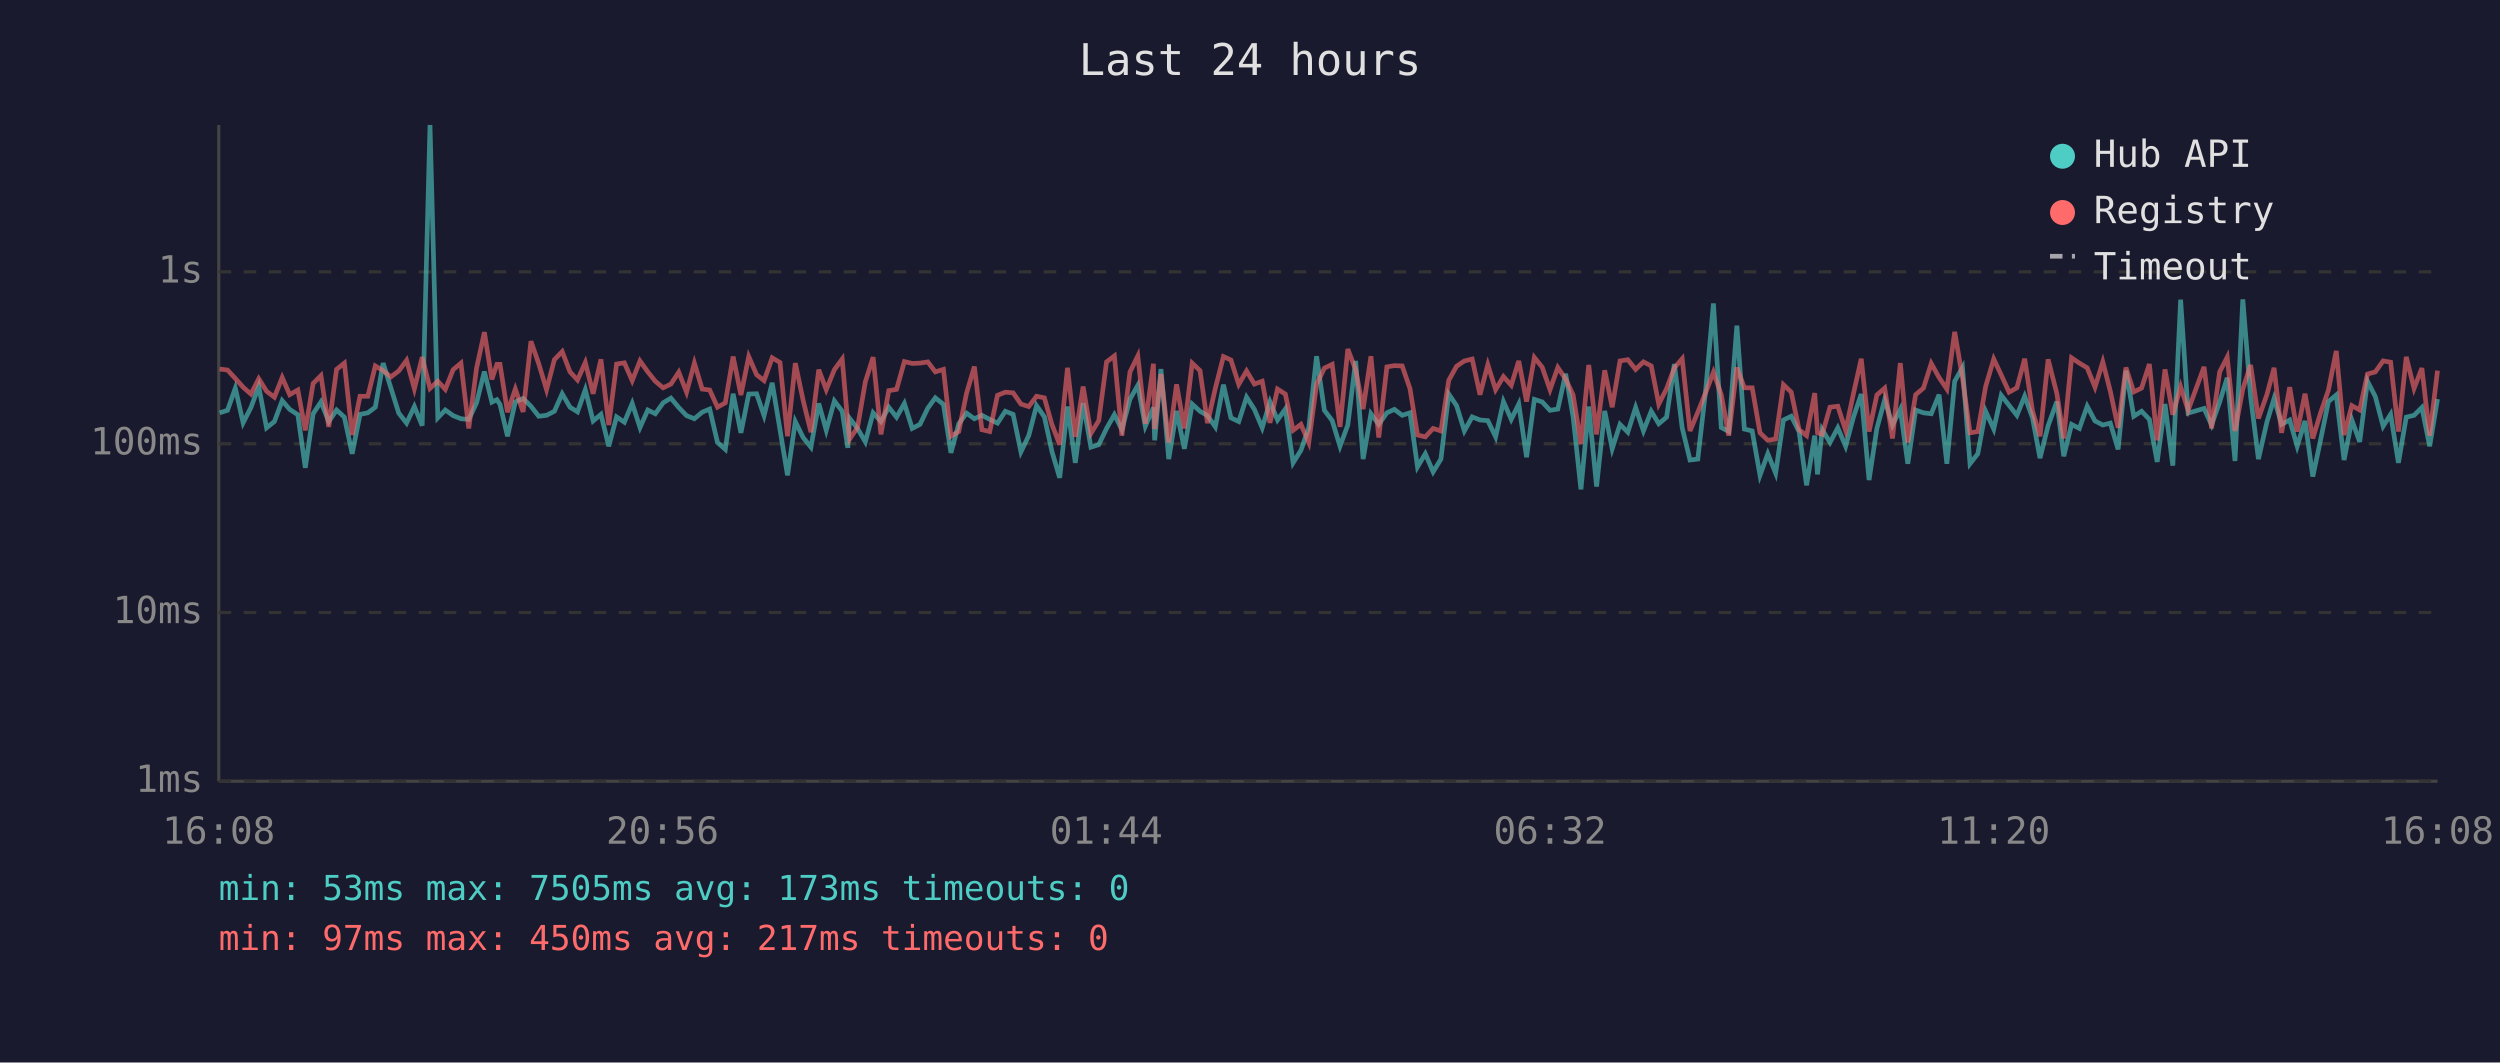
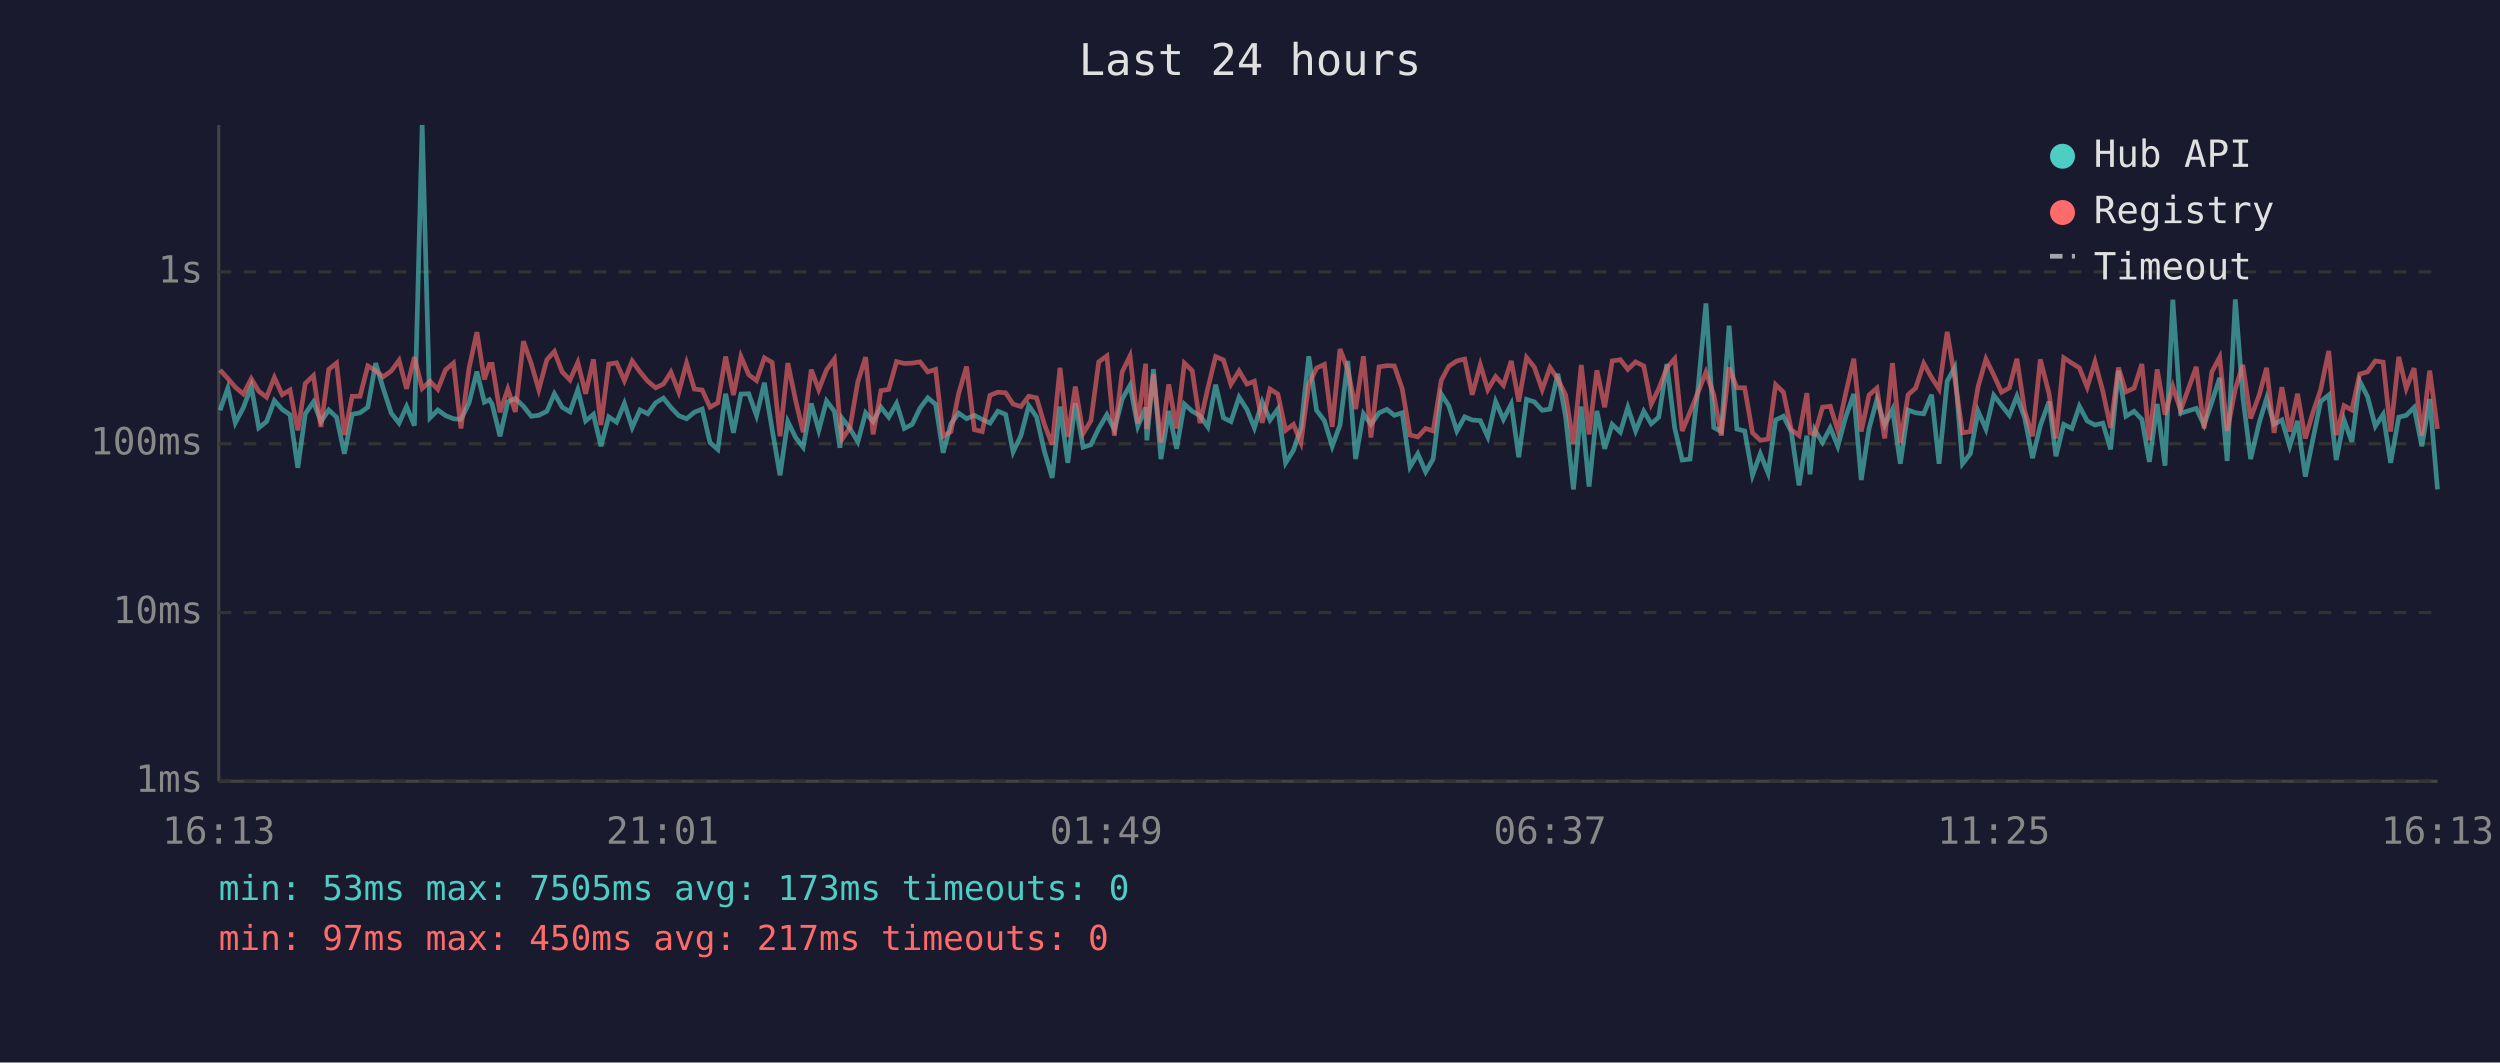
<svg xmlns="http://www.w3.org/2000/svg" viewBox="0 0 800 340" font-family="monospace" font-size="12">
  <rect width="800" height="340" fill="#1a1a2e" />
  <text x="400" y="24" fill="#e0e0e0" font-size="14" text-anchor="middle">Last 24 hours</text>
  <line x1="70" y1="40" x2="70" y2="250" stroke="#444" stroke-width="1" />
  <line x1="70" y1="250" x2="780" y2="250" stroke="#444" stroke-width="1" />
  <line x1="70" y1="250" x2="780" y2="250" stroke="#333" stroke-width="1" stroke-dasharray="4" />
  <text x="65" y="250" fill="#888" text-anchor="end" dominant-baseline="middle">1ms</text>
  <line x1="70" y1="196" x2="780" y2="196" stroke="#333" stroke-width="1" stroke-dasharray="4" />
  <text x="65" y="196" fill="#888" text-anchor="end" dominant-baseline="middle">10ms</text>
  <line x1="70" y1="142" x2="780" y2="142" stroke="#333" stroke-width="1" stroke-dasharray="4" />
  <text x="65" y="142" fill="#888" text-anchor="end" dominant-baseline="middle">100ms</text>
  <line x1="70" y1="87" x2="780" y2="87" stroke="#333" stroke-width="1" stroke-dasharray="4" />
  <text x="65" y="87" fill="#888" text-anchor="end" dominant-baseline="middle">1s</text>
-   <text x="70" y="270" fill="#888" text-anchor="middle">16:08</text>
-   <text x="212" y="270" fill="#888" text-anchor="middle">20:56</text>
-   <text x="354" y="270" fill="#888" text-anchor="middle">01:44</text>
-   <text x="496" y="270" fill="#888" text-anchor="middle">06:32</text>
-   <text x="638" y="270" fill="#888" text-anchor="middle">11:20</text>
-   <text x="780" y="270" fill="#888" text-anchor="middle">16:08</text>
-   <polyline points="70.3,132.1 72.8,131.3 75.3,124.2 77.8,135.3 80.3,130.4 82.8,123.7 85.3,136.9 87.8,134.9 90.3,128.2 92.7,131.0 95.3,132.7 97.7,149.7 100.2,132.4 102.7,128.6 105.2,134.9 107.7,131.2 110.2,133.5 112.7,145.2 115.2,132.6 117.7,132.1 120.1,130.3 122.6,116.2 125.1,124.2 127.6,132.2 130.1,135.4 132.6,130.1 135.1,136.2 137.6,40.0 140.1,133.7 142.5,131.2 145.0,133.0 147.5,134.0 150.0,134.2 152.5,128.9 155.0,118.9 157.4,128.7 159.0,127.9 160.0,129.4 162.4,139.6 164.9,128.6 167.4,127.5 169.9,130.0 172.4,133.2 174.9,132.9 177.4,131.6 179.9,126.0 182.4,130.3 184.8,131.8 187.3,124.7 189.8,134.7 192.3,132.6 194.8,142.8 197.3,133.4 199.8,135.1 202.3,129.1 204.8,136.8 207.3,131.2 209.7,132.4 212.2,128.9 214.7,127.4 217.2,130.4 219.7,133.0 222.2,134.0 224.7,131.9 227.1,130.9 229.6,141.6 232.1,143.8 234.6,126.0 237.1,138.5 239.6,126.1 242.1,126.0 244.5,133.0 247.1,122.5 249.6,137.5 252.0,152.1 254.5,134.9 257.0,140.0 259.5,143.1 262.0,129.1 264.4,137.7 267.0,128.3 269.5,131.6 271.3,143.3 271.9,133.9 274.4,137.1 276.9,141.4 279.4,132.1 281.9,134.9 284.4,130.3 286.9,133.5 289.4,129.1 291.9,137.1 294.4,135.8 296.9,130.6 299.3,127.3 301.9,129.4 304.3,144.9 306.8,135.6 309.3,132.2 311.8,134.0 314.2,132.9 316.7,134.2 319.2,135.4 321.7,131.6 324.2,132.6 326.7,144.6 329.2,139.4 331.7,129.8 334.2,133.4 336.6,144.4 339.1,152.9 341.6,130.1 344.1,148.1 346.6,129.0 349.1,143.1 351.6,142.3 354.1,137.1 356.6,132.7 359.0,137.5 361.6,127.7 364.1,123.3 366.5,136.4 369.1,130.4 369.5,140.9 371.5,118.1 374.0,146.9 376.5,131.5 379.0,143.6 381.5,129.3 384.0,131.6 386.4,133.0 388.9,136.6 391.5,123.1 393.9,133.7 396.4,134.9 398.9,127.1 401.4,131.0 403.9,136.9 406.4,128.6 408.8,134.4 411.3,130.9 413.8,148.1 416.3,144.1 418.8,136.9 421.3,114.0 423.8,131.3 426.3,134.6 428.8,142.8 431.3,136.0 433.8,115.5 436.2,146.9 438.7,132.4 441.2,135.8 443.8,132.1 446.2,131.0 448.7,132.9 451.2,132.1 453.6,149.4 456.1,145.2 458.6,151.0 461.1,146.9 463.6,126.1 466.1,129.8 468.6,137.9 471.1,133.4 473.6,134.4 476.1,134.6 478.6,139.8 481.1,128.5 483.6,134.2 486.0,129.3 488.5,146.3 491.0,127.8 493.5,128.6 496.0,131.3 498.5,130.9 501.0,119.6 503.4,133.4 505.9,156.6 508.4,130.1 510.9,155.7 513.5,131.5 515.9,143.6 518.4,135.8 520.9,138.3 523.4,130.4 525.9,137.9 528.4,131.6 530.8,135.6 533.3,133.5 535.8,116.5 538.3,136.9 540.8,147.2 543.3,146.9 545.8,125.0 548.3,97.1 550.8,136.8 553.2,138.1 555.8,104.2 558.2,137.3 560.7,137.9 563.2,152.1 565.7,145.2 568.2,151.4 570.7,134.4 573.2,133.2 575.7,138.1 578.1,155.3 580.7,139.4 581.6,151.8 583.1,137.5 585.6,141.6 588.1,136.9 590.6,142.8 593.1,133.5 595.6,126.1 598.1,153.6 600.6,137.1 603.1,127.9 605.6,136.0 608.1,131.0 610.5,148.4 613.0,131.2 615.5,132.1 618.0,132.4 620.5,126.3 623.0,148.4 625.5,122.0 628.0,117.6 630.4,148.4 632.9,145.2 635.4,131.6 638.0,137.3 640.4,126.5 642.9,129.7 645.4,132.9 647.9,126.8 650.4,133.7 652.8,146.6 655.4,136.2 658.2,128.5 660.4,146.0 662.9,135.8 665.4,137.1 667.9,130.0 670.4,134.7 672.9,136.0 675.3,135.4 677.8,143.8 680.3,118.6 682.8,133.2 685.3,131.6 687.8,134.2 690.3,147.8 692.8,129.3 695.3,149.0 697.8,95.9 700.2,132.2 705.3,130.7 707.7,136.0 710.3,128.6 712.7,120.9 715.2,147.5 717.7,95.8 720.2,127.0 722.7,146.9 725.4,135.1 727.7,127.5 730.1,135.8 732.7,134.4 735.1,142.8 737.6,134.7 740.1,152.5 742.6,140.7 745.1,128.5 747.6,126.4 750.1,147.2 752.6,134.4 755.1,141.4 757.6,122.0 760.1,126.9 762.6,136.4 765.0,132.6 767.5,148.1 770.0,133.5 772.5,132.9 775.0,130.4 777.5,142.8 780.0,127.7" fill="none" stroke="#4ecdc4" stroke-width="1.5" opacity="0.6" />
-   <polyline points="70.3,118.1 72.8,118.4 75.3,121.1 77.8,123.9 80.3,126.1 82.8,121.2 85.3,125.2 87.8,127.1 90.3,120.8 92.7,126.3 95.3,124.8 97.7,137.7 100.2,122.7 102.7,120.2 105.2,136.6 107.7,118.2 110.2,116.2 112.7,139.2 115.2,126.8 117.7,126.8 120.1,117.1 122.6,118.6 125.1,120.6 127.6,118.7 130.1,115.3 132.6,124.4 135.1,114.3 137.6,124.3 140.1,122.0 142.5,124.6 145.0,118.3 147.5,116.2 150.0,137.1 152.5,117.8 155.0,106.3 157.4,121.4 159.0,116.6 160.0,116.6 162.4,131.9 164.9,124.5 167.4,131.8 169.9,109.2 172.4,116.4 174.9,124.7 177.4,115.1 179.9,112.5 182.4,119.0 184.8,121.6 187.3,116.0 189.8,126.0 192.3,115.0 194.8,136.0 197.3,116.5 199.8,116.1 202.3,121.8 204.8,115.5 207.3,119.0 209.7,122.0 212.2,124.1 214.7,122.9 217.2,119.1 219.7,125.5 222.2,116.2 224.7,124.5 227.1,124.8 229.6,130.3 232.1,128.9 234.6,114.1 237.1,126.4 239.6,114.1 242.1,119.9 244.5,121.8 247.1,114.5 249.6,116.0 252.0,139.6 254.5,116.2 257.0,128.1 259.5,138.3 262.0,118.3 264.4,124.7 267.0,118.3 269.5,114.9 271.3,135.4 271.9,140.5 274.4,136.8 276.9,122.2 279.4,114.3 281.9,139.0 284.4,125.0 286.9,124.6 289.4,115.7 291.9,116.3 294.4,116.2 296.9,115.8 299.3,119.0 301.9,118.2 304.3,139.6 306.8,138.1 309.3,125.8 311.8,117.3 314.2,137.5 316.7,138.1 319.2,126.5 321.7,125.5 324.2,125.7 326.7,129.3 329.2,130.1 331.7,126.8 334.2,127.3 336.6,135.8 339.1,142.3 341.6,117.7 344.1,139.8 346.6,123.7 349.1,138.7 351.6,134.6 354.1,115.8 356.6,113.9 359.0,139.4 361.6,119.0 364.1,113.9 366.5,135.6 369.1,116.4 369.5,137.3 371.5,119.7 374.0,141.6 376.5,123.0 379.0,137.1 381.5,116.2 384.0,118.6 386.4,135.4 388.9,124.3 391.5,114.1 393.9,115.2 396.4,123.0 398.9,118.7 401.4,122.9 403.9,122.0 406.4,135.3 408.8,124.5 411.3,126.1 413.8,137.7 416.3,135.8 418.8,141.6 421.3,123.0 423.8,117.8 426.3,116.6 428.8,136.6 431.3,111.7 433.8,118.3 436.2,130.9 438.7,114.0 441.2,140.0 443.8,117.4 446.2,117.0 448.7,117.1 451.2,124.4 453.6,139.2 456.1,139.8 458.6,137.1 461.1,137.9 463.6,121.7 466.1,117.2 468.6,115.5 471.1,114.9 473.6,126.3 476.1,116.7 478.6,124.7 481.1,120.5 483.6,123.3 486.0,115.5 488.5,128.5 491.0,114.4 493.5,117.5 496.0,124.7 498.5,117.6 501.0,121.3 503.4,126.4 505.9,142.1 508.4,116.8 510.9,139.0 513.5,118.5 515.9,130.3 518.4,115.5 520.9,115.1 523.4,118.2 525.9,115.8 528.4,117.1 530.8,129.3 533.3,124.4 535.8,117.7 538.3,114.8 540.8,137.9 543.3,131.9 545.8,125.7 548.3,119.1 550.8,126.3 553.2,139.4 555.8,117.6 558.2,124.1 560.7,124.1 563.2,138.5 565.7,140.9 568.2,140.5 570.7,123.1 573.2,125.5 575.7,137.5 578.1,139.4 580.7,125.8 581.6,138.5 583.1,139.0 585.6,130.3 588.1,130.0 590.6,137.7 593.1,126.0 595.6,114.8 598.1,138.1 600.6,126.4 603.1,124.2 605.6,140.3 608.1,116.2 610.5,141.6 613.0,126.3 615.5,124.2 618.0,116.3 620.5,120.8 623.0,124.5 625.5,106.2 628.0,120.9 630.4,138.5 632.9,138.1 635.4,123.7 638.0,114.9 640.4,120.0 642.9,125.5 645.4,124.1 647.9,114.8 650.4,131.5 652.8,139.6 655.4,115.0 658.2,126.0 660.4,140.3 662.9,114.5 665.4,116.2 667.9,117.7 670.4,123.9 672.9,115.8 675.3,125.2 677.8,136.9 680.3,117.6 682.8,125.4 685.3,124.2 687.8,116.5 690.3,140.9 692.8,118.2 695.3,132.7 697.8,123.7 700.2,131.3 705.3,117.4 707.7,137.1 710.3,119.0 712.7,114.3 715.2,137.9 717.7,124.5 720.2,116.8 722.7,133.9 725.4,126.3 727.7,117.7 730.1,138.5 732.7,123.9 735.1,138.1 737.6,126.0 740.1,140.3 742.6,132.1 745.1,124.8 747.6,112.3 750.1,139.2 752.6,129.8 755.1,131.2 757.6,119.7 760.1,119.0 762.6,115.5 765.0,115.9 767.5,138.1 770.0,114.2 772.5,124.3 775.0,117.8 777.5,139.4 780.0,118.6" fill="none" stroke="#ff6b6b" stroke-width="1.5" opacity="0.6" />
+   <text x="70" y="270" fill="#888" text-anchor="middle">16:13</text>
+   <text x="212" y="270" fill="#888" text-anchor="middle">21:01</text>
+   <text x="354" y="270" fill="#888" text-anchor="middle">01:49</text>
+   <text x="496" y="270" fill="#888" text-anchor="middle">06:37</text>
+   <text x="638" y="270" fill="#888" text-anchor="middle">11:25</text>
+   <text x="780" y="270" fill="#888" text-anchor="middle">16:13</text>
+   <polyline points="70.4,131.3 72.9,124.2 75.3,135.3 77.9,130.4 80.4,123.7 82.8,136.9 85.3,134.9 87.8,128.2 90.3,131.0 92.8,132.7 95.3,149.7 97.7,132.4 100.3,128.6 102.7,134.9 105.2,131.2 107.7,133.5 110.2,145.2 112.7,132.6 115.2,132.1 117.7,130.3 120.2,116.2 122.6,124.2 125.2,132.2 127.7,135.4 130.1,130.1 132.6,136.2 135.1,40.0 137.6,133.7 140.1,131.2 142.6,133.0 145.1,134.0 147.5,134.2 150.1,128.9 152.6,118.9 155.0,128.7 156.6,127.9 157.5,129.4 160.0,139.6 162.5,128.6 164.9,127.5 167.5,130.0 170.0,133.2 172.4,132.9 175.0,131.6 177.4,126.0 179.9,130.3 182.4,131.8 184.9,124.7 187.4,134.7 189.9,132.6 192.3,142.8 194.8,133.4 197.3,135.1 199.8,129.1 202.3,136.8 204.8,131.2 207.3,132.4 209.8,128.9 212.3,127.4 214.7,130.4 217.2,133.0 219.7,134.0 222.2,131.9 224.7,130.9 227.2,141.6 229.7,143.8 232.2,126.0 234.7,138.5 237.1,126.1 239.6,126.0 242.1,133.0 244.6,122.5 247.1,137.5 249.6,152.1 252.1,134.9 254.6,140.0 257.0,143.1 259.6,129.1 262.0,137.7 264.5,128.3 267.0,131.6 268.8,143.3 269.5,133.9 272.0,137.1 274.5,141.4 277.0,132.1 279.4,134.9 281.9,130.3 284.4,133.5 286.9,129.1 289.4,137.1 291.9,135.8 294.4,130.6 296.9,127.3 299.4,129.4 301.8,144.9 304.3,135.6 306.8,132.2 309.3,134.0 311.8,132.9 314.3,134.2 316.8,135.4 319.3,131.6 321.8,132.6 324.2,144.6 326.7,139.4 329.2,129.8 331.7,133.4 334.2,144.4 336.7,152.9 339.2,130.1 341.7,148.1 344.1,129.0 346.6,143.1 349.1,142.3 351.6,137.1 354.2,132.7 356.6,137.5 359.1,127.7 361.6,123.3 364.1,136.4 366.6,130.4 367.0,140.9 369.1,118.1 371.5,146.9 374.0,131.5 376.5,143.6 379.0,129.3 381.5,131.6 384.0,133.0 386.5,136.6 389.0,123.1 391.5,133.7 393.9,134.9 396.5,127.1 399.0,131.0 401.4,136.9 403.9,128.6 406.4,134.4 408.9,130.9 411.4,148.1 413.9,144.1 416.3,136.9 418.8,114.0 421.3,131.3 423.8,134.6 426.3,142.8 428.8,136.0 431.3,115.5 433.8,146.9 436.3,132.4 438.7,135.8 441.3,132.1 443.8,131.0 446.2,132.9 448.7,132.1 451.2,149.4 453.7,145.2 456.2,151.0 458.6,146.9 461.2,126.1 463.6,129.8 466.2,137.9 468.7,133.4 471.1,134.4 473.7,134.6 476.1,139.8 478.6,128.5 481.1,134.2 483.6,129.3 486.0,146.3 488.5,127.8 491.0,128.6 493.5,131.3 496.0,130.9 498.5,119.6 501.0,133.4 503.5,156.6 506.0,130.1 508.5,155.7 511.0,131.5 513.5,143.6 515.9,135.8 518.5,138.3 520.9,130.4 523.4,137.9 526.0,131.6 528.4,135.6 530.8,133.5 533.4,116.5 535.9,136.9 538.3,147.2 540.8,146.9 543.3,125.0 545.9,97.1 548.4,136.8 550.8,138.1 553.3,104.2 555.8,137.3 558.3,137.9 560.8,152.1 563.3,145.2 565.8,151.4 568.2,134.4 570.7,133.2 573.2,138.1 575.7,155.3 578.2,139.4 579.2,151.8 580.7,137.5 583.2,141.6 585.7,136.9 588.1,142.8 590.6,133.5 593.2,126.1 595.6,153.6 598.1,137.1 600.6,127.9 603.1,136.0 605.6,131.0 608.1,148.4 610.6,131.2 613.0,132.1 615.6,132.4 618.1,126.3 620.5,148.4 623.1,122.0 625.5,117.6 628.0,148.4 630.5,145.2 633.0,131.6 635.5,137.3 638.0,126.5 640.5,129.7 643.0,132.9 645.4,126.8 647.9,133.7 650.4,146.6 652.9,136.2 655.7,128.5 657.9,146.0 660.4,135.8 663.0,137.1 665.4,130.0 667.9,134.7 670.4,136.0 672.9,135.4 675.4,143.8 677.9,118.6 680.3,133.2 682.9,131.6 685.4,134.2 687.8,147.8 690.3,129.3 692.8,149.0 695.3,95.9 697.8,132.2 702.8,130.7 705.3,136.0 707.8,128.6 710.3,120.9 712.7,147.5 715.3,95.8 717.7,127.0 720.2,146.9 723.0,135.1 725.3,127.5 727.7,135.8 730.2,134.4 732.7,142.8 735.2,134.7 737.7,152.5 740.1,140.7 742.6,128.5 745.2,126.4 747.6,147.2 750.1,134.4 752.6,141.4 755.1,122.0 757.6,126.9 760.1,136.4 762.6,132.6 765.0,148.1 767.6,133.5 770.0,132.9 772.5,130.4 775.0,142.8 777.5,127.7 780.0,156.6" fill="none" stroke="#4ecdc4" stroke-width="1.5" opacity="0.6" />
+   <polyline points="70.4,118.4 72.9,121.1 75.3,123.9 77.9,126.1 80.4,121.2 82.8,125.2 85.3,127.1 87.8,120.8 90.3,126.3 92.8,124.8 95.3,137.7 97.7,122.7 100.3,120.2 102.7,136.6 105.2,118.2 107.7,116.2 110.2,139.2 112.7,126.8 115.2,126.8 117.7,117.1 120.2,118.6 122.6,120.6 125.2,118.7 127.7,115.3 130.1,124.4 132.6,114.3 135.1,124.3 137.6,122.0 140.1,124.6 142.6,118.3 145.1,116.2 147.5,137.1 150.1,117.8 152.6,106.3 155.0,121.4 156.6,116.6 157.5,116.6 160.0,131.9 162.5,124.5 164.9,131.8 167.5,109.2 170.0,116.4 172.4,124.7 175.0,115.1 177.4,112.5 179.9,119.0 182.4,121.6 184.9,116.0 187.4,126.0 189.9,115.0 192.3,136.0 194.8,116.5 197.3,116.1 199.8,121.8 202.3,115.5 204.8,119.0 207.3,122.0 209.8,124.1 212.3,122.9 214.7,119.1 217.2,125.5 219.7,116.2 222.2,124.5 224.7,124.8 227.2,130.3 229.7,128.9 232.2,114.1 234.7,126.4 237.1,114.1 239.6,119.9 242.1,121.8 244.6,114.5 247.1,116.0 249.6,139.6 252.1,116.2 254.6,128.1 257.0,138.3 259.6,118.3 262.0,124.7 264.5,118.3 267.0,114.9 268.8,135.4 269.5,140.5 272.0,136.8 274.5,122.2 277.0,114.3 279.4,139.0 281.9,125.0 284.4,124.6 286.9,115.7 289.4,116.3 291.9,116.2 294.4,115.8 296.9,119.0 299.4,118.2 301.8,139.6 304.3,138.1 306.8,125.8 309.3,117.3 311.8,137.5 314.3,138.1 316.8,126.5 319.3,125.5 321.8,125.7 324.2,129.3 326.7,130.1 329.2,126.8 331.7,127.3 334.2,135.8 336.7,142.3 339.2,117.7 341.7,139.8 344.1,123.7 346.6,138.7 349.1,134.6 351.6,115.8 354.2,113.9 356.6,139.4 359.1,119.0 361.6,113.9 364.1,135.6 366.6,116.4 367.0,137.3 369.1,119.7 371.5,141.6 374.0,123.0 376.5,137.1 379.0,116.2 381.5,118.6 384.0,135.4 386.5,124.3 389.0,114.1 391.5,115.2 393.9,123.0 396.5,118.7 399.0,122.9 401.4,122.0 403.9,135.3 406.4,124.5 408.9,126.1 411.4,137.7 413.9,135.8 416.3,141.6 418.8,123.0 421.3,117.8 423.8,116.6 426.3,136.6 428.8,111.7 431.3,118.3 433.8,130.9 436.3,114.0 438.7,140.0 441.3,117.4 443.8,117.0 446.2,117.1 448.7,124.4 451.2,139.2 453.7,139.8 456.2,137.1 458.6,137.9 461.2,121.7 463.6,117.2 466.2,115.5 468.7,114.9 471.1,126.3 473.7,116.7 476.1,124.7 478.6,120.5 481.1,123.3 483.6,115.5 486.0,128.5 488.5,114.4 491.0,117.5 493.5,124.7 496.0,117.6 498.5,121.3 501.0,126.4 503.5,142.1 506.0,116.8 508.5,139.0 511.0,118.5 513.5,130.3 515.9,115.5 518.5,115.1 520.9,118.2 523.4,115.8 526.0,117.1 528.4,129.3 530.8,124.4 533.4,117.7 535.9,114.8 538.3,137.9 540.8,131.9 543.3,125.7 545.9,119.1 548.4,126.3 550.8,139.4 553.3,117.6 555.8,124.1 558.3,124.1 560.8,138.5 563.3,140.9 565.8,140.5 568.2,123.1 570.7,125.5 573.2,137.5 575.7,139.4 578.2,125.8 579.2,138.5 580.7,139.0 583.2,130.3 585.7,130.0 588.1,137.7 590.6,126.0 593.2,114.8 595.6,138.1 598.1,126.4 600.6,124.2 603.1,140.3 605.6,116.2 608.1,141.6 610.6,126.3 613.0,124.2 615.6,116.3 618.1,120.8 620.5,124.5 623.1,106.2 625.5,120.9 628.0,138.5 630.5,138.1 633.0,123.7 635.5,114.9 638.0,120.0 640.5,125.5 643.0,124.1 645.4,114.8 647.9,131.5 650.4,139.6 652.9,115.0 655.7,126.0 657.9,140.3 660.4,114.5 663.0,116.2 665.4,117.7 667.9,123.9 670.4,115.8 672.9,125.2 675.4,136.9 677.9,117.6 680.3,125.4 682.9,124.2 685.4,116.5 687.8,140.9 690.3,118.2 692.8,132.7 695.3,123.7 697.8,131.3 702.8,117.4 705.3,137.1 707.8,119.0 710.3,114.3 712.7,137.9 715.3,124.5 717.7,116.8 720.2,133.9 723.0,126.3 725.3,117.7 727.7,138.5 730.2,123.9 732.7,138.1 735.2,126.0 737.7,140.3 740.1,132.1 742.6,124.8 745.2,112.3 747.6,139.2 750.1,129.8 752.6,131.2 755.1,119.7 757.6,119.0 760.1,115.5 762.6,115.9 765.0,138.1 767.6,114.2 770.0,124.3 772.5,117.8 775.0,139.4 777.5,118.6 780.0,137.3" fill="none" stroke="#ff6b6b" stroke-width="1.5" opacity="0.6" />
  <circle cx="660" cy="50" r="4" fill="#4ecdc4" />
  <text x="670" y="50" fill="#e0e0e0" dominant-baseline="middle">Hub API</text>
  <circle cx="660" cy="68" r="4" fill="#ff6b6b" />
  <text x="670" y="68" fill="#e0e0e0" dominant-baseline="middle">Registry</text>
  <line x1="656" y1="82" x2="664" y2="82" stroke="#e0e0e0" stroke-width="1.5" stroke-dasharray="4,3" opacity="0.7" />
  <text x="670" y="86" fill="#e0e0e0" dominant-baseline="middle">Timeout</text>
  <text x="70" y="288" fill="#4ecdc4" font-size="11">min: 53ms  max: 7505ms  avg: 173ms  timeouts: 0</text>
  <text x="70" y="304" fill="#ff6b6b" font-size="11">min: 97ms  max: 450ms  avg: 217ms  timeouts: 0</text>
</svg>
